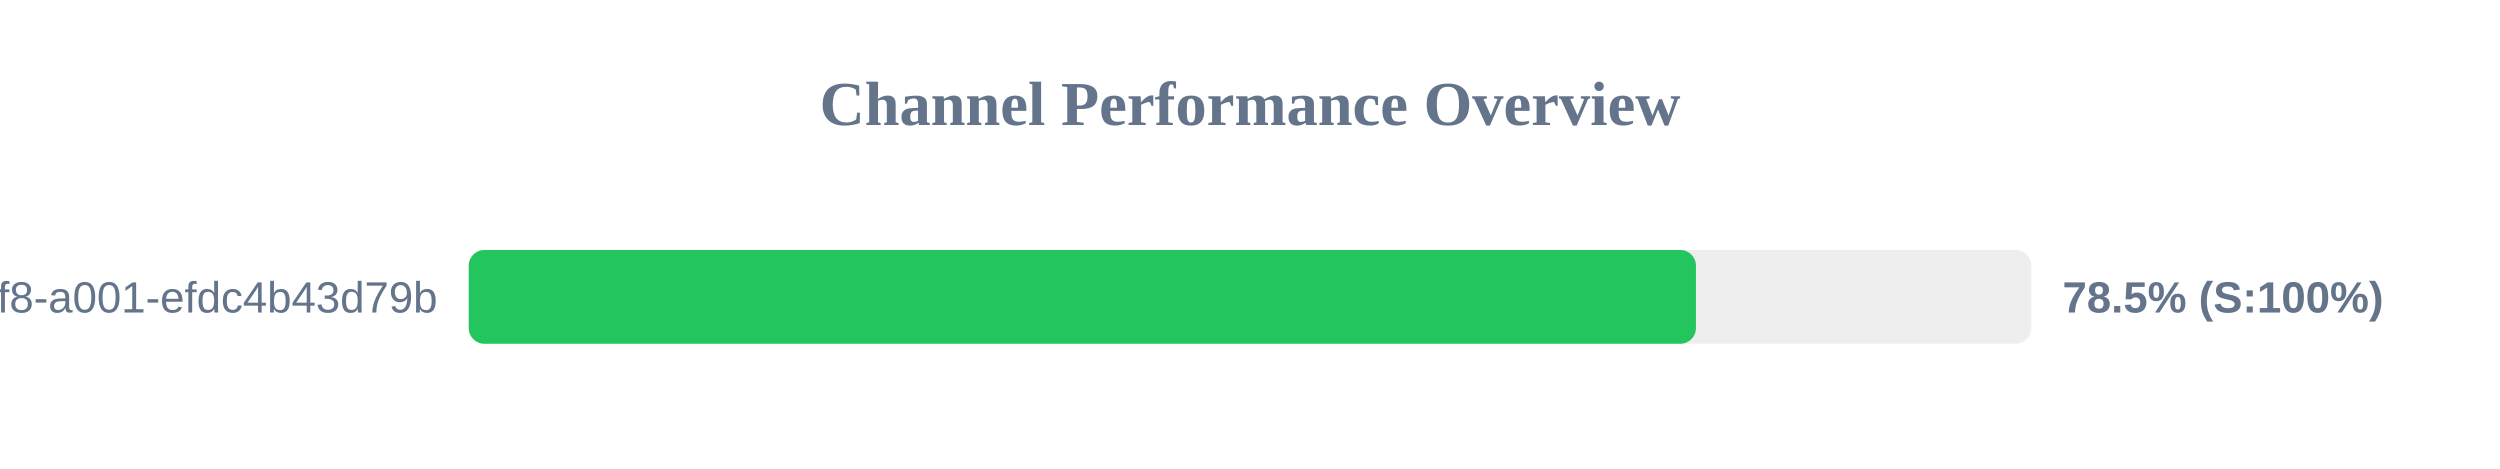
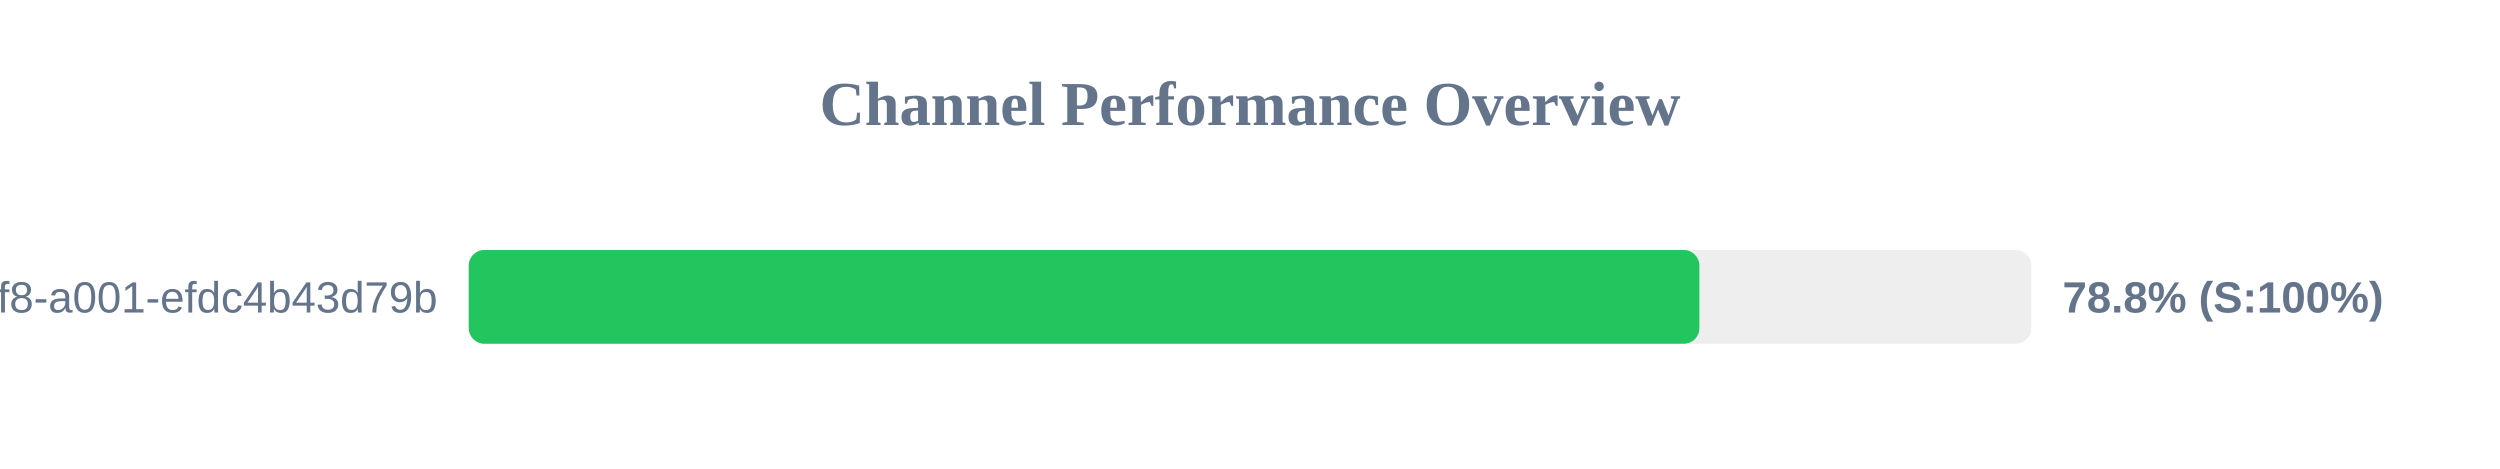
<svg xmlns="http://www.w3.org/2000/svg" width="800" height="150" version="1.1">
  <style>
        .row { font: 14px Arial; fill: #64748b; }
        .score { font: bold 14px Arial; fill: #64748b; }
    </style>
  <text x="400" y="40" text-anchor="middle" font-size="20px" font-weight="bold" fill="#64748b">Channel Performance Overview</text>
  <rect x="150" y="80" width="500" height="30" fill="#eee" rx="5" />
-   <rect x="150" y="80" width="392.7" height="30" fill="#22c55e" rx="5" />
+   <rect x="150" y="80" width="393.8" height="30" fill="#22c55e" rx="5" />
  <text x="140" y="100" text-anchor="end" class="row">?uuid=1fdb6b30-5371-4ff8-a001-efdc4b43d79b</text>
-   <text x="660" y="100" text-anchor="start" class="score">78.5% (S:100%)</text>
+   <text x="660" y="100" text-anchor="start" class="score">78.8% (S:100%)</text>
</svg>
